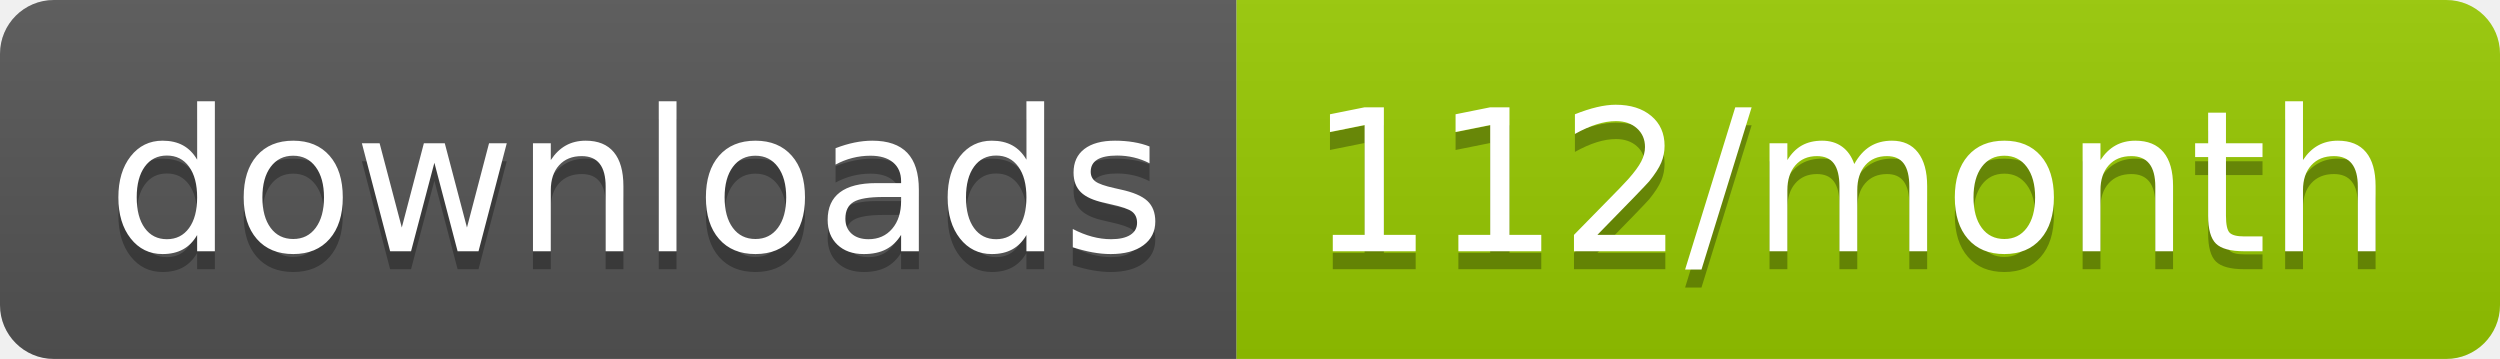
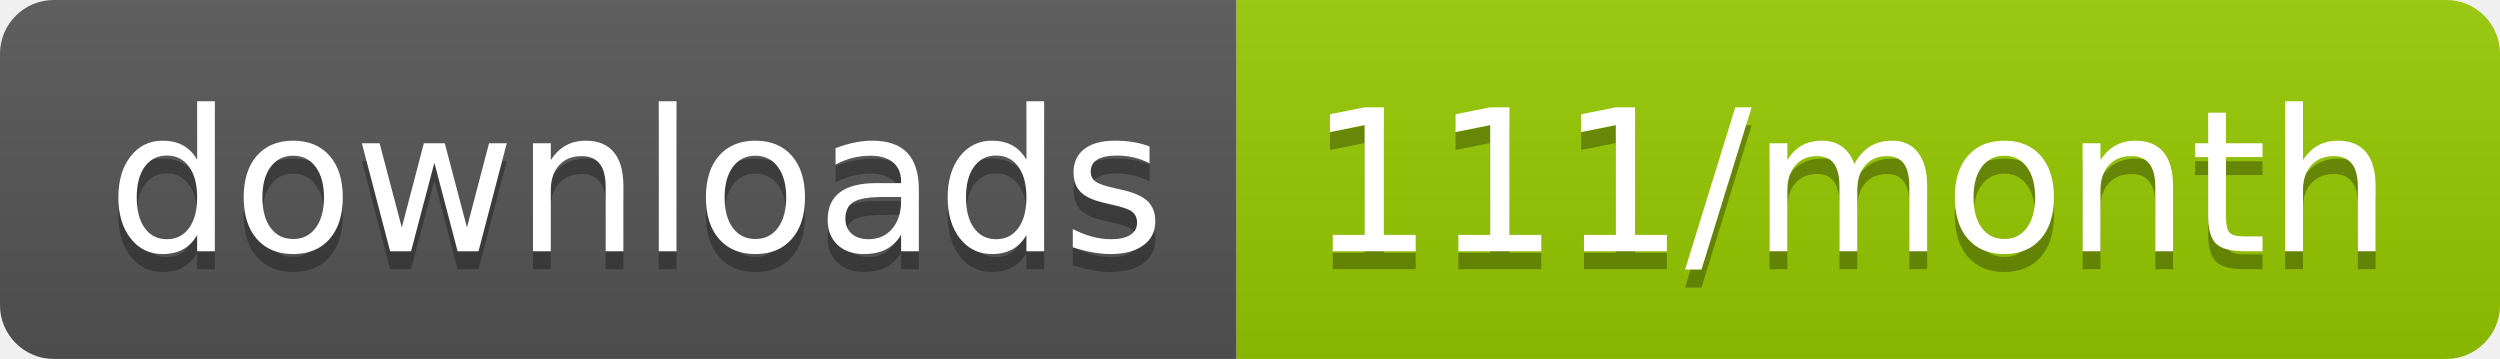
<svg xmlns="http://www.w3.org/2000/svg" width="139.3" height="20">
  <linearGradient id="smooth" x2="0" y2="100%">
    <stop offset="0" stop-color="#bbb" stop-opacity=".1" />
    <stop offset="1" stop-opacity=".1" />
  </linearGradient>
  <clipPath id="round">
    <rect width="139.3" height="20" rx="3" fill="#fff" />
  </clipPath>
  <g clip-path="url(#round)">
    <rect width="68.9" height="20" fill="#555" />
    <rect x="68.9" width="70.4" height="20" fill="#97CA00" />
    <rect width="139.3" height="20" fill="url(#smooth)" />
  </g>
  <g fill="#fff" text-anchor="middle" font-family="DejaVu Sans,Verdana,Geneva,sans-serif" font-size="110">
    <text x="354.5" y="150" fill="#010101" fill-opacity=".3" transform="scale(0.1)" textLength="589.0" lengthAdjust="spacing">downloads</text>
    <text x="354.5" y="140" transform="scale(0.1)" textLength="589.0" lengthAdjust="spacing">downloads</text>
-     <text x="1031.0" y="150" fill="#010101" fill-opacity=".3" transform="scale(0.1)" textLength="604.0" lengthAdjust="spacing">112/month</text>
-     <text x="1031.0" y="140" transform="scale(0.1)" textLength="604.0" lengthAdjust="spacing">112/month</text>
+     <text x="1031.0" y="150" fill="#010101" fill-opacity=".3" transform="scale(0.1)" textLength="604.0" lengthAdjust="spacing">111/month</text>
+     <text x="1031.0" y="140" transform="scale(0.1)" textLength="604.0" lengthAdjust="spacing">111/month</text>
  </g>
</svg>
